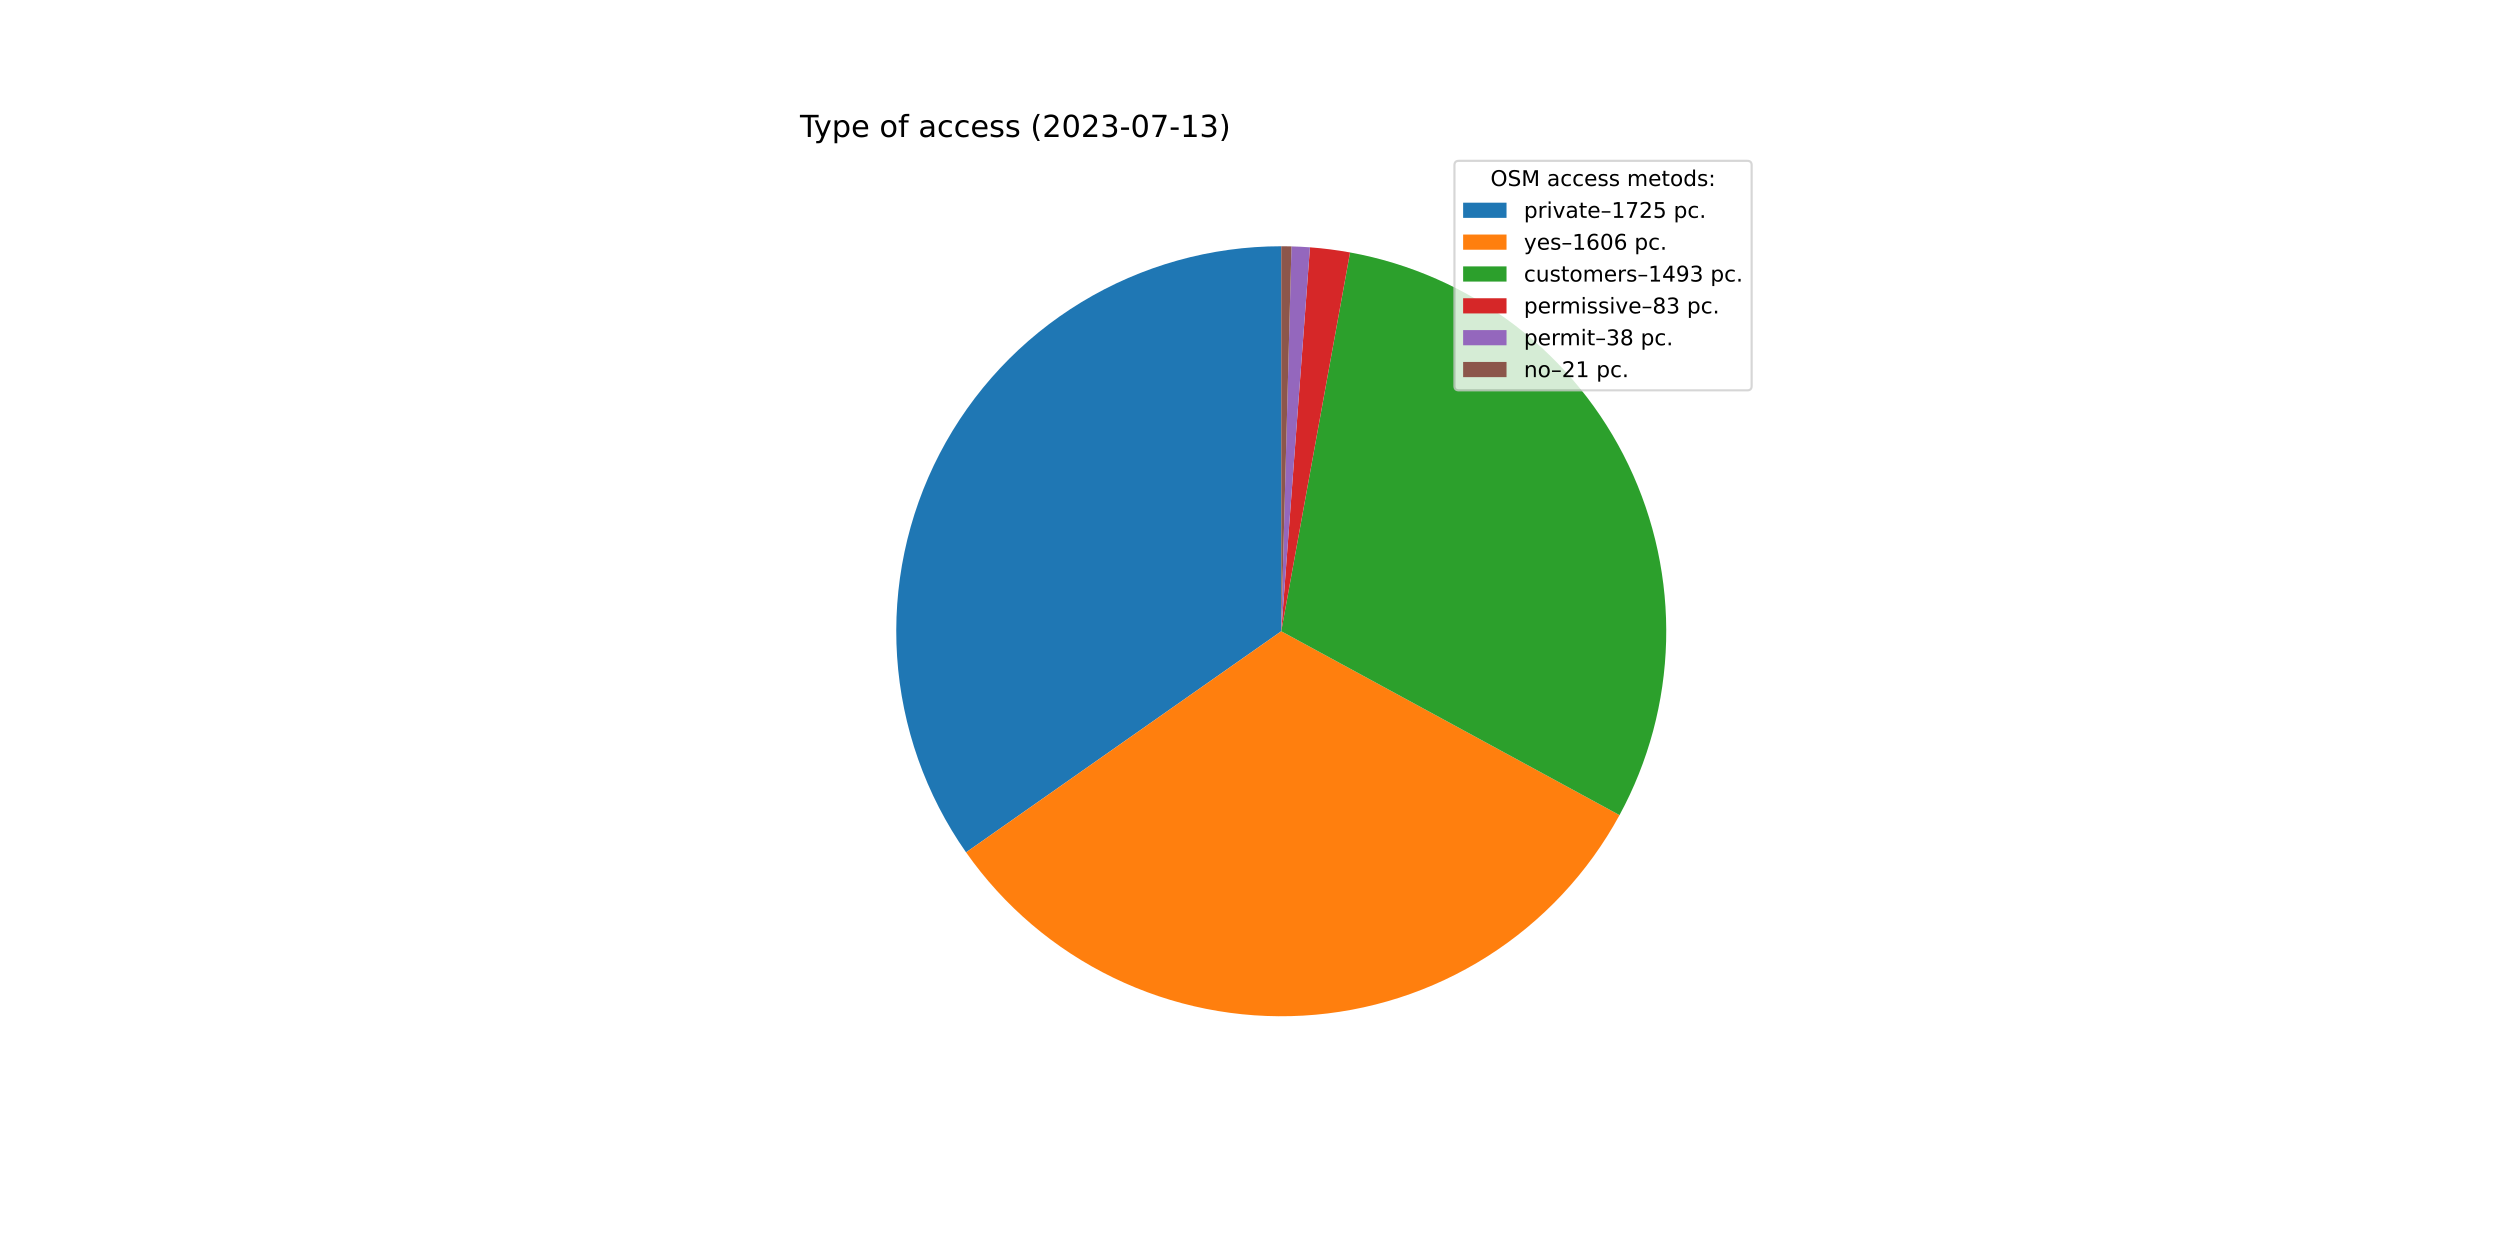
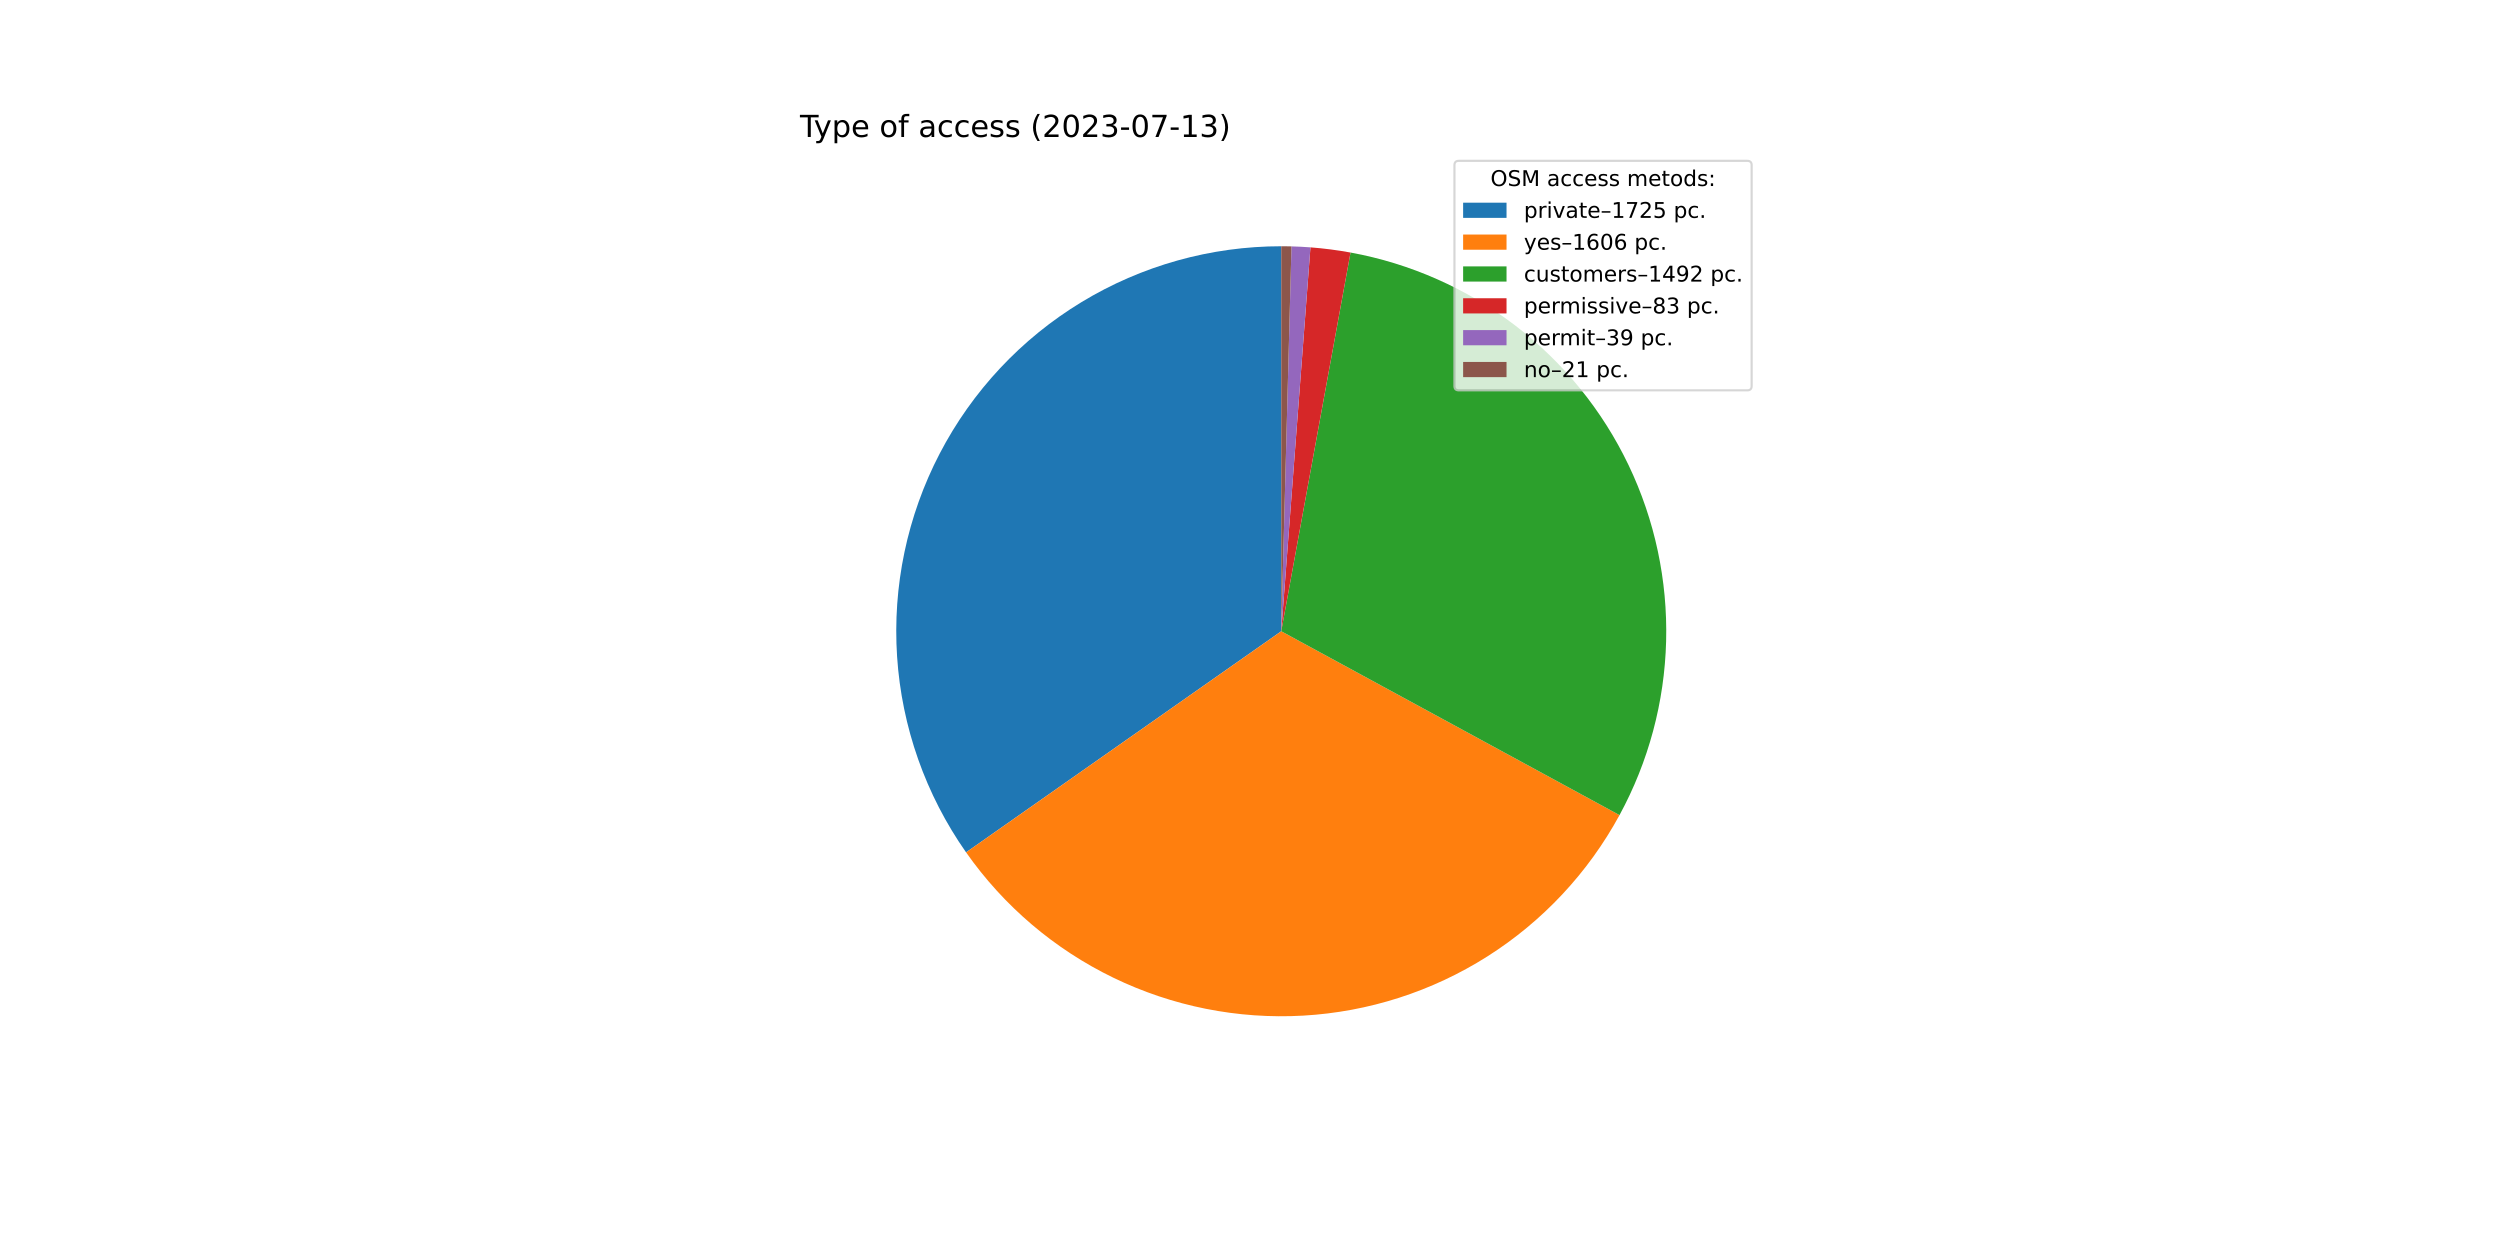
<svg xmlns="http://www.w3.org/2000/svg" xmlns:xlink="http://www.w3.org/1999/xlink" width="1152pt" height="576pt" viewBox="0 0 1152 576" version="1.1">
  <defs>
    <style type="text/css">*{stroke-linejoin: round; stroke-linecap: butt}</style>
  </defs>
  <g id="figure_1">
    <g id="patch_1">
      <path d="M 0 576  L 1152 576  L 1152 0  L 0 0  z " style="fill: #ffffff" />
    </g>
    <g id="axes_1">
      <g id="patch_2">
        <path d="M 590.4 113.472  C 557.935 113.472 526.084 122.384 498.332 139.232  C 470.581 156.08 447.979 180.227 433.001 209.031  C 418.023 237.835 411.235 270.205 413.38 302.6  C 415.524 334.994 426.521 366.187 445.165 392.765  L 590.4 290.88  L 590.4 113.472  z " style="fill: #1f77b4" />
      </g>
      <g id="patch_3">
        <path d="M 445.165 392.765  C 462.51 417.489 485.884 437.379 513.065 450.545  C 540.245 463.71 570.343 469.719 600.495 468.001  C 630.648 466.282 659.868 456.892 685.377 440.723  C 710.885 424.555 731.848 402.137 746.271 375.602  L 590.4 290.88  L 445.165 392.765  z " style="fill: #ff7f0e" />
      </g>
      <g id="patch_4">
-         <path d="M 746.271 375.602  C 759.669 350.952 767.031 323.472 767.75 295.425  C 768.469 267.378 762.524 239.556 750.406 214.252  C 738.287 188.948 720.338 166.876 698.035 149.854  C 675.733 132.832 649.707 121.341 622.103 116.328  L 590.4 290.88  L 746.271 375.602  z " style="fill: #2ca02c" />
+         <path d="M 746.271 375.602  C 759.66 350.969 767.021 323.509 767.748 295.481  C 768.475 267.453 762.548 239.648 750.454 214.354  C 738.36 189.059 720.44 166.988 698.169 149.956  C 675.898 132.925 649.903 121.413 622.323 116.368  L 590.4 290.88  L 746.271 375.602  z " style="fill: #2ca02c" />
      </g>
      <g id="patch_5">
-         <path d="M 622.103 116.328  C 619.047 115.773 615.978 115.298 612.898 114.904  C 609.818 114.511 606.728 114.198 603.631 113.966  L 590.4 290.88  L 622.103 116.328  z " style="fill: #d62728" />
+         <path d="M 622.323 116.368  C 619.269 115.809 616.2 115.331 613.12 114.933  C 610.041 114.535 606.951 114.218 603.855 113.983  L 590.4 290.88  L 622.323 116.368  z " style="fill: #d62728" />
      </g>
      <g id="patch_6">
-         <path d="M 603.631 113.966  C 602.213 113.86 600.795 113.771 599.375 113.699  C 597.955 113.627 596.534 113.572 595.113 113.535  L 590.4 290.88  L 603.631 113.966  z " style="fill: #9467bd" />
+         <path d="M 603.855 113.983  C 602.4 113.872 600.944 113.78 599.487 113.705  C 598.03 113.63 596.572 113.573 595.113 113.535  L 590.4 290.88  L 603.855 113.983  z " style="fill: #9467bd" />
      </g>
      <g id="patch_7">
        <path d="M 595.113 113.535  C 594.328 113.514 593.542 113.498 592.757 113.488  C 591.971 113.477 591.186 113.472 590.4 113.472  L 590.4 290.88  L 595.113 113.535  z " style="fill: #8c564b" />
      </g>
      <g id="matplotlib.axis_1" />
      <g id="matplotlib.axis_2" />
      <g id="text_1">
        <g transform="translate(368.64 63.12)scale(0.14 -0.14)">
          <defs>
            <path id="DejaVuSans-54" d="M -19 4666  L 3928 4666  L 3928 4134  L 2272 4134  L 2272 0  L 1638 0  L 1638 4134  L -19 4134  L -19 4666  z " transform="scale(0.015625)" />
            <path id="DejaVuSans-79" d="M 2059 -325  Q 1816 -950 1584 -1140  Q 1353 -1331 966 -1331  L 506 -1331  L 506 -850  L 844 -850  Q 1081 -850 1212 -737  Q 1344 -625 1503 -206  L 1606 56  L 191 3500  L 800 3500  L 1894 763  L 2988 3500  L 3597 3500  L 2059 -325  z " transform="scale(0.015625)" />
            <path id="DejaVuSans-70" d="M 1159 525  L 1159 -1331  L 581 -1331  L 581 3500  L 1159 3500  L 1159 2969  Q 1341 3281 1617 3432  Q 1894 3584 2278 3584  Q 2916 3584 3314 3078  Q 3713 2572 3713 1747  Q 3713 922 3314 415  Q 2916 -91 2278 -91  Q 1894 -91 1617 61  Q 1341 213 1159 525  z M 3116 1747  Q 3116 2381 2855 2742  Q 2594 3103 2138 3103  Q 1681 3103 1420 2742  Q 1159 2381 1159 1747  Q 1159 1113 1420 752  Q 1681 391 2138 391  Q 2594 391 2855 752  Q 3116 1113 3116 1747  z " transform="scale(0.015625)" />
            <path id="DejaVuSans-65" d="M 3597 1894  L 3597 1613  L 953 1613  Q 991 1019 1311 708  Q 1631 397 2203 397  Q 2534 397 2845 478  Q 3156 559 3463 722  L 3463 178  Q 3153 47 2828 -22  Q 2503 -91 2169 -91  Q 1331 -91 842 396  Q 353 884 353 1716  Q 353 2575 817 3079  Q 1281 3584 2069 3584  Q 2775 3584 3186 3129  Q 3597 2675 3597 1894  z M 3022 2063  Q 3016 2534 2758 2815  Q 2500 3097 2075 3097  Q 1594 3097 1305 2825  Q 1016 2553 972 2059  L 3022 2063  z " transform="scale(0.015625)" />
            <path id="DejaVuSans-20" transform="scale(0.015625)" />
            <path id="DejaVuSans-6f" d="M 1959 3097  Q 1497 3097 1228 2736  Q 959 2375 959 1747  Q 959 1119 1226 758  Q 1494 397 1959 397  Q 2419 397 2687 759  Q 2956 1122 2956 1747  Q 2956 2369 2687 2733  Q 2419 3097 1959 3097  z M 1959 3584  Q 2709 3584 3137 3096  Q 3566 2609 3566 1747  Q 3566 888 3137 398  Q 2709 -91 1959 -91  Q 1206 -91 779 398  Q 353 888 353 1747  Q 353 2609 779 3096  Q 1206 3584 1959 3584  z " transform="scale(0.015625)" />
            <path id="DejaVuSans-66" d="M 2375 4863  L 2375 4384  L 1825 4384  Q 1516 4384 1395 4259  Q 1275 4134 1275 3809  L 1275 3500  L 2222 3500  L 2222 3053  L 1275 3053  L 1275 0  L 697 0  L 697 3053  L 147 3053  L 147 3500  L 697 3500  L 697 3744  Q 697 4328 969 4595  Q 1241 4863 1831 4863  L 2375 4863  z " transform="scale(0.015625)" />
            <path id="DejaVuSans-61" d="M 2194 1759  Q 1497 1759 1228 1600  Q 959 1441 959 1056  Q 959 750 1161 570  Q 1363 391 1709 391  Q 2188 391 2477 730  Q 2766 1069 2766 1631  L 2766 1759  L 2194 1759  z M 3341 1997  L 3341 0  L 2766 0  L 2766 531  Q 2569 213 2275 61  Q 1981 -91 1556 -91  Q 1019 -91 701 211  Q 384 513 384 1019  Q 384 1609 779 1909  Q 1175 2209 1959 2209  L 2766 2209  L 2766 2266  Q 2766 2663 2505 2880  Q 2244 3097 1772 3097  Q 1472 3097 1187 3025  Q 903 2953 641 2809  L 641 3341  Q 956 3463 1253 3523  Q 1550 3584 1831 3584  Q 2591 3584 2966 3190  Q 3341 2797 3341 1997  z " transform="scale(0.015625)" />
            <path id="DejaVuSans-63" d="M 3122 3366  L 3122 2828  Q 2878 2963 2633 3030  Q 2388 3097 2138 3097  Q 1578 3097 1268 2742  Q 959 2388 959 1747  Q 959 1106 1268 751  Q 1578 397 2138 397  Q 2388 397 2633 464  Q 2878 531 3122 666  L 3122 134  Q 2881 22 2623 -34  Q 2366 -91 2075 -91  Q 1284 -91 818 406  Q 353 903 353 1747  Q 353 2603 823 3093  Q 1294 3584 2113 3584  Q 2378 3584 2631 3529  Q 2884 3475 3122 3366  z " transform="scale(0.015625)" />
            <path id="DejaVuSans-73" d="M 2834 3397  L 2834 2853  Q 2591 2978 2328 3040  Q 2066 3103 1784 3103  Q 1356 3103 1142 2972  Q 928 2841 928 2578  Q 928 2378 1081 2264  Q 1234 2150 1697 2047  L 1894 2003  Q 2506 1872 2764 1633  Q 3022 1394 3022 966  Q 3022 478 2636 193  Q 2250 -91 1575 -91  Q 1294 -91 989 -36  Q 684 19 347 128  L 347 722  Q 666 556 975 473  Q 1284 391 1588 391  Q 1994 391 2212 530  Q 2431 669 2431 922  Q 2431 1156 2273 1281  Q 2116 1406 1581 1522  L 1381 1569  Q 847 1681 609 1914  Q 372 2147 372 2553  Q 372 3047 722 3315  Q 1072 3584 1716 3584  Q 2034 3584 2315 3537  Q 2597 3491 2834 3397  z " transform="scale(0.015625)" />
            <path id="DejaVuSans-28" d="M 1984 4856  Q 1566 4138 1362 3434  Q 1159 2731 1159 2009  Q 1159 1288 1364 580  Q 1569 -128 1984 -844  L 1484 -844  Q 1016 -109 783 600  Q 550 1309 550 2009  Q 550 2706 781 3412  Q 1013 4119 1484 4856  L 1984 4856  z " transform="scale(0.015625)" />
            <path id="DejaVuSans-32" d="M 1228 531  L 3431 531  L 3431 0  L 469 0  L 469 531  Q 828 903 1448 1529  Q 2069 2156 2228 2338  Q 2531 2678 2651 2914  Q 2772 3150 2772 3378  Q 2772 3750 2511 3984  Q 2250 4219 1831 4219  Q 1534 4219 1204 4116  Q 875 4013 500 3803  L 500 4441  Q 881 4594 1212 4672  Q 1544 4750 1819 4750  Q 2544 4750 2975 4387  Q 3406 4025 3406 3419  Q 3406 3131 3298 2873  Q 3191 2616 2906 2266  Q 2828 2175 2409 1742  Q 1991 1309 1228 531  z " transform="scale(0.015625)" />
            <path id="DejaVuSans-30" d="M 2034 4250  Q 1547 4250 1301 3770  Q 1056 3291 1056 2328  Q 1056 1369 1301 889  Q 1547 409 2034 409  Q 2525 409 2770 889  Q 3016 1369 3016 2328  Q 3016 3291 2770 3770  Q 2525 4250 2034 4250  z M 2034 4750  Q 2819 4750 3233 4129  Q 3647 3509 3647 2328  Q 3647 1150 3233 529  Q 2819 -91 2034 -91  Q 1250 -91 836 529  Q 422 1150 422 2328  Q 422 3509 836 4129  Q 1250 4750 2034 4750  z " transform="scale(0.015625)" />
            <path id="DejaVuSans-33" d="M 2597 2516  Q 3050 2419 3304 2112  Q 3559 1806 3559 1356  Q 3559 666 3084 287  Q 2609 -91 1734 -91  Q 1441 -91 1130 -33  Q 819 25 488 141  L 488 750  Q 750 597 1062 519  Q 1375 441 1716 441  Q 2309 441 2620 675  Q 2931 909 2931 1356  Q 2931 1769 2642 2001  Q 2353 2234 1838 2234  L 1294 2234  L 1294 2753  L 1863 2753  Q 2328 2753 2575 2939  Q 2822 3125 2822 3475  Q 2822 3834 2567 4026  Q 2313 4219 1838 4219  Q 1578 4219 1281 4162  Q 984 4106 628 3988  L 628 4550  Q 988 4650 1302 4700  Q 1616 4750 1894 4750  Q 2613 4750 3031 4423  Q 3450 4097 3450 3541  Q 3450 3153 3228 2886  Q 3006 2619 2597 2516  z " transform="scale(0.015625)" />
            <path id="DejaVuSans-2d" d="M 313 2009  L 1997 2009  L 1997 1497  L 313 1497  L 313 2009  z " transform="scale(0.015625)" />
            <path id="DejaVuSans-37" d="M 525 4666  L 3525 4666  L 3525 4397  L 1831 0  L 1172 0  L 2766 4134  L 525 4134  L 525 4666  z " transform="scale(0.015625)" />
            <path id="DejaVuSans-31" d="M 794 531  L 1825 531  L 1825 4091  L 703 3866  L 703 4441  L 1819 4666  L 2450 4666  L 2450 531  L 3481 531  L 3481 0  L 794 0  L 794 531  z " transform="scale(0.015625)" />
            <path id="DejaVuSans-29" d="M 513 4856  L 1013 4856  Q 1481 4119 1714 3412  Q 1947 2706 1947 2009  Q 1947 1309 1714 600  Q 1481 -109 1013 -844  L 513 -844  Q 928 -128 1133 580  Q 1338 1288 1338 2009  Q 1338 2731 1133 3434  Q 928 4138 513 4856  z " transform="scale(0.015625)" />
          </defs>
          <use xlink:href="#DejaVuSans-54" />
          <use xlink:href="#DejaVuSans-79" x="45.459" />
          <use xlink:href="#DejaVuSans-70" x="104.639" />
          <use xlink:href="#DejaVuSans-65" x="168.115" />
          <use xlink:href="#DejaVuSans-20" x="229.639" />
          <use xlink:href="#DejaVuSans-6f" x="261.426" />
          <use xlink:href="#DejaVuSans-66" x="322.607" />
          <use xlink:href="#DejaVuSans-20" x="357.812" />
          <use xlink:href="#DejaVuSans-61" x="389.6" />
          <use xlink:href="#DejaVuSans-63" x="450.879" />
          <use xlink:href="#DejaVuSans-63" x="505.859" />
          <use xlink:href="#DejaVuSans-65" x="560.84" />
          <use xlink:href="#DejaVuSans-73" x="622.363" />
          <use xlink:href="#DejaVuSans-73" x="674.463" />
          <use xlink:href="#DejaVuSans-20" x="726.562" />
          <use xlink:href="#DejaVuSans-28" x="758.35" />
          <use xlink:href="#DejaVuSans-32" x="797.363" />
          <use xlink:href="#DejaVuSans-30" x="860.986" />
          <use xlink:href="#DejaVuSans-32" x="924.609" />
          <use xlink:href="#DejaVuSans-33" x="988.232" />
          <use xlink:href="#DejaVuSans-2d" x="1051.855" />
          <use xlink:href="#DejaVuSans-30" x="1087.939" />
          <use xlink:href="#DejaVuSans-37" x="1151.562" />
          <use xlink:href="#DejaVuSans-2d" x="1215.186" />
          <use xlink:href="#DejaVuSans-31" x="1251.27" />
          <use xlink:href="#DejaVuSans-33" x="1314.893" />
          <use xlink:href="#DejaVuSans-29" x="1378.516" />
        </g>
      </g>
      <g id="legend_1">
        <g id="patch_8">
          <path d="M 672.208 179.867  L 805.16 179.867  Q 807.16 179.867 807.16 177.867  L 807.16 76.12  Q 807.16 74.12 805.16 74.12  L 672.208 74.12  Q 670.208 74.12 670.208 76.12  L 670.208 177.867  Q 670.208 179.867 672.208 179.867  z " style="fill: #ffffff; opacity: 0.8; stroke: #cccccc; stroke-linejoin: miter" />
        </g>
        <g id="text_2">
          <g transform="translate(686.8038 85.71844)scale(0.1 -0.1)">
            <defs>
              <path id="DejaVuSans-4f" d="M 2522 4238  Q 1834 4238 1429 3725  Q 1025 3213 1025 2328  Q 1025 1447 1429 934  Q 1834 422 2522 422  Q 3209 422 3611 934  Q 4013 1447 4013 2328  Q 4013 3213 3611 3725  Q 3209 4238 2522 4238  z M 2522 4750  Q 3503 4750 4090 4092  Q 4678 3434 4678 2328  Q 4678 1225 4090 567  Q 3503 -91 2522 -91  Q 1538 -91 948 565  Q 359 1222 359 2328  Q 359 3434 948 4092  Q 1538 4750 2522 4750  z " transform="scale(0.015625)" />
              <path id="DejaVuSans-53" d="M 3425 4513  L 3425 3897  Q 3066 4069 2747 4153  Q 2428 4238 2131 4238  Q 1616 4238 1336 4038  Q 1056 3838 1056 3469  Q 1056 3159 1242 3001  Q 1428 2844 1947 2747  L 2328 2669  Q 3034 2534 3370 2195  Q 3706 1856 3706 1288  Q 3706 609 3251 259  Q 2797 -91 1919 -91  Q 1588 -91 1214 -16  Q 841 59 441 206  L 441 856  Q 825 641 1194 531  Q 1563 422 1919 422  Q 2459 422 2753 634  Q 3047 847 3047 1241  Q 3047 1584 2836 1778  Q 2625 1972 2144 2069  L 1759 2144  Q 1053 2284 737 2584  Q 422 2884 422 3419  Q 422 4038 858 4394  Q 1294 4750 2059 4750  Q 2388 4750 2728 4690  Q 3069 4631 3425 4513  z " transform="scale(0.015625)" />
              <path id="DejaVuSans-4d" d="M 628 4666  L 1569 4666  L 2759 1491  L 3956 4666  L 4897 4666  L 4897 0  L 4281 0  L 4281 4097  L 3078 897  L 2444 897  L 1241 4097  L 1241 0  L 628 0  L 628 4666  z " transform="scale(0.015625)" />
              <path id="DejaVuSans-6d" d="M 3328 2828  Q 3544 3216 3844 3400  Q 4144 3584 4550 3584  Q 5097 3584 5394 3201  Q 5691 2819 5691 2113  L 5691 0  L 5113 0  L 5113 2094  Q 5113 2597 4934 2840  Q 4756 3084 4391 3084  Q 3944 3084 3684 2787  Q 3425 2491 3425 1978  L 3425 0  L 2847 0  L 2847 2094  Q 2847 2600 2669 2842  Q 2491 3084 2119 3084  Q 1678 3084 1418 2786  Q 1159 2488 1159 1978  L 1159 0  L 581 0  L 581 3500  L 1159 3500  L 1159 2956  Q 1356 3278 1631 3431  Q 1906 3584 2284 3584  Q 2666 3584 2933 3390  Q 3200 3197 3328 2828  z " transform="scale(0.015625)" />
              <path id="DejaVuSans-74" d="M 1172 4494  L 1172 3500  L 2356 3500  L 2356 3053  L 1172 3053  L 1172 1153  Q 1172 725 1289 603  Q 1406 481 1766 481  L 2356 481  L 2356 0  L 1766 0  Q 1100 0 847 248  Q 594 497 594 1153  L 594 3053  L 172 3053  L 172 3500  L 594 3500  L 594 4494  L 1172 4494  z " transform="scale(0.015625)" />
              <path id="DejaVuSans-64" d="M 2906 2969  L 2906 4863  L 3481 4863  L 3481 0  L 2906 0  L 2906 525  Q 2725 213 2448 61  Q 2172 -91 1784 -91  Q 1150 -91 751 415  Q 353 922 353 1747  Q 353 2572 751 3078  Q 1150 3584 1784 3584  Q 2172 3584 2448 3432  Q 2725 3281 2906 2969  z M 947 1747  Q 947 1113 1208 752  Q 1469 391 1925 391  Q 2381 391 2643 752  Q 2906 1113 2906 1747  Q 2906 2381 2643 2742  Q 2381 3103 1925 3103  Q 1469 3103 1208 2742  Q 947 2381 947 1747  z " transform="scale(0.015625)" />
              <path id="DejaVuSans-3a" d="M 750 794  L 1409 794  L 1409 0  L 750 0  L 750 794  z M 750 3309  L 1409 3309  L 1409 2516  L 750 2516  L 750 3309  z " transform="scale(0.015625)" />
            </defs>
            <use xlink:href="#DejaVuSans-4f" />
            <use xlink:href="#DejaVuSans-53" x="78.711" />
            <use xlink:href="#DejaVuSans-4d" x="142.188" />
            <use xlink:href="#DejaVuSans-20" x="228.467" />
            <use xlink:href="#DejaVuSans-61" x="260.254" />
            <use xlink:href="#DejaVuSans-63" x="321.533" />
            <use xlink:href="#DejaVuSans-63" x="376.514" />
            <use xlink:href="#DejaVuSans-65" x="431.494" />
            <use xlink:href="#DejaVuSans-73" x="493.018" />
            <use xlink:href="#DejaVuSans-73" x="545.117" />
            <use xlink:href="#DejaVuSans-20" x="597.217" />
            <use xlink:href="#DejaVuSans-6d" x="629.004" />
            <use xlink:href="#DejaVuSans-65" x="726.416" />
            <use xlink:href="#DejaVuSans-74" x="787.939" />
            <use xlink:href="#DejaVuSans-6f" x="827.148" />
            <use xlink:href="#DejaVuSans-64" x="888.33" />
            <use xlink:href="#DejaVuSans-73" x="951.807" />
            <use xlink:href="#DejaVuSans-3a" x="1003.906" />
          </g>
        </g>
        <g id="patch_9">
          <path d="M 674.208 100.397  L 694.208 100.397  L 694.208 93.397  L 674.208 93.397  z " style="fill: #1f77b4" />
        </g>
        <g id="text_3">
          <g transform="translate(702.2084 100.3966)scale(0.1 -0.1)">
            <defs>
              <path id="DejaVuSans-72" d="M 2631 2963  Q 2534 3019 2420 3045  Q 2306 3072 2169 3072  Q 1681 3072 1420 2755  Q 1159 2438 1159 1844  L 1159 0  L 581 0  L 581 3500  L 1159 3500  L 1159 2956  Q 1341 3275 1631 3429  Q 1922 3584 2338 3584  Q 2397 3584 2469 3576  Q 2541 3569 2628 3553  L 2631 2963  z " transform="scale(0.015625)" />
              <path id="DejaVuSans-69" d="M 603 3500  L 1178 3500  L 1178 0  L 603 0  L 603 3500  z M 603 4863  L 1178 4863  L 1178 4134  L 603 4134  L 603 4863  z " transform="scale(0.015625)" />
              <path id="DejaVuSans-76" d="M 191 3500  L 800 3500  L 1894 563  L 2988 3500  L 3597 3500  L 2284 0  L 1503 0  L 191 3500  z " transform="scale(0.015625)" />
              <path id="DejaVuSans-2013" d="M 313 1978  L 2888 1978  L 2888 1528  L 313 1528  L 313 1978  z " transform="scale(0.015625)" />
              <path id="DejaVuSans-35" d="M 691 4666  L 3169 4666  L 3169 4134  L 1269 4134  L 1269 2991  Q 1406 3038 1543 3061  Q 1681 3084 1819 3084  Q 2600 3084 3056 2656  Q 3513 2228 3513 1497  Q 3513 744 3044 326  Q 2575 -91 1722 -91  Q 1428 -91 1123 -41  Q 819 9 494 109  L 494 744  Q 775 591 1075 516  Q 1375 441 1709 441  Q 2250 441 2565 725  Q 2881 1009 2881 1497  Q 2881 1984 2565 2268  Q 2250 2553 1709 2553  Q 1456 2553 1204 2497  Q 953 2441 691 2322  L 691 4666  z " transform="scale(0.015625)" />
              <path id="DejaVuSans-2e" d="M 684 794  L 1344 794  L 1344 0  L 684 0  L 684 794  z " transform="scale(0.015625)" />
            </defs>
            <use xlink:href="#DejaVuSans-70" />
            <use xlink:href="#DejaVuSans-72" x="63.477" />
            <use xlink:href="#DejaVuSans-69" x="104.59" />
            <use xlink:href="#DejaVuSans-76" x="132.373" />
            <use xlink:href="#DejaVuSans-61" x="191.553" />
            <use xlink:href="#DejaVuSans-74" x="252.832" />
            <use xlink:href="#DejaVuSans-65" x="292.041" />
            <use xlink:href="#DejaVuSans-2013" x="353.564" />
            <use xlink:href="#DejaVuSans-31" x="403.564" />
            <use xlink:href="#DejaVuSans-37" x="467.188" />
            <use xlink:href="#DejaVuSans-32" x="530.811" />
            <use xlink:href="#DejaVuSans-35" x="594.434" />
            <use xlink:href="#DejaVuSans-20" x="658.057" />
            <use xlink:href="#DejaVuSans-70" x="689.844" />
            <use xlink:href="#DejaVuSans-63" x="753.32" />
            <use xlink:href="#DejaVuSans-2e" x="808.301" />
          </g>
        </g>
        <g id="patch_10">
          <path d="M 674.208 115.075  L 694.208 115.075  L 694.208 108.075  L 674.208 108.075  z " style="fill: #ff7f0e" />
        </g>
        <g id="text_4">
          <g transform="translate(702.2084 115.0747)scale(0.1 -0.1)">
            <defs>
              <path id="DejaVuSans-36" d="M 2113 2584  Q 1688 2584 1439 2293  Q 1191 2003 1191 1497  Q 1191 994 1439 701  Q 1688 409 2113 409  Q 2538 409 2786 701  Q 3034 994 3034 1497  Q 3034 2003 2786 2293  Q 2538 2584 2113 2584  z M 3366 4563  L 3366 3988  Q 3128 4100 2886 4159  Q 2644 4219 2406 4219  Q 1781 4219 1451 3797  Q 1122 3375 1075 2522  Q 1259 2794 1537 2939  Q 1816 3084 2150 3084  Q 2853 3084 3261 2657  Q 3669 2231 3669 1497  Q 3669 778 3244 343  Q 2819 -91 2113 -91  Q 1303 -91 875 529  Q 447 1150 447 2328  Q 447 3434 972 4092  Q 1497 4750 2381 4750  Q 2619 4750 2861 4703  Q 3103 4656 3366 4563  z " transform="scale(0.015625)" />
            </defs>
            <use xlink:href="#DejaVuSans-79" />
            <use xlink:href="#DejaVuSans-65" x="59.18" />
            <use xlink:href="#DejaVuSans-73" x="120.703" />
            <use xlink:href="#DejaVuSans-2013" x="172.803" />
            <use xlink:href="#DejaVuSans-31" x="222.803" />
            <use xlink:href="#DejaVuSans-36" x="286.426" />
            <use xlink:href="#DejaVuSans-30" x="350.049" />
            <use xlink:href="#DejaVuSans-36" x="413.672" />
            <use xlink:href="#DejaVuSans-20" x="477.295" />
            <use xlink:href="#DejaVuSans-70" x="509.082" />
            <use xlink:href="#DejaVuSans-63" x="572.559" />
            <use xlink:href="#DejaVuSans-2e" x="627.539" />
          </g>
        </g>
        <g id="patch_11">
          <path d="M 674.208 129.753  L 694.208 129.753  L 694.208 122.753  L 674.208 122.753  z " style="fill: #2ca02c" />
        </g>
        <g id="text_5">
          <g transform="translate(702.2084 129.7528)scale(0.1 -0.1)">
            <defs>
              <path id="DejaVuSans-75" d="M 544 1381  L 544 3500  L 1119 3500  L 1119 1403  Q 1119 906 1312 657  Q 1506 409 1894 409  Q 2359 409 2629 706  Q 2900 1003 2900 1516  L 2900 3500  L 3475 3500  L 3475 0  L 2900 0  L 2900 538  Q 2691 219 2414 64  Q 2138 -91 1772 -91  Q 1169 -91 856 284  Q 544 659 544 1381  z M 1991 3584  L 1991 3584  z " transform="scale(0.015625)" />
              <path id="DejaVuSans-34" d="M 2419 4116  L 825 1625  L 2419 1625  L 2419 4116  z M 2253 4666  L 3047 4666  L 3047 1625  L 3713 1625  L 3713 1100  L 3047 1100  L 3047 0  L 2419 0  L 2419 1100  L 313 1100  L 313 1709  L 2253 4666  z " transform="scale(0.015625)" />
              <path id="DejaVuSans-39" d="M 703 97  L 703 672  Q 941 559 1184 500  Q 1428 441 1663 441  Q 2288 441 2617 861  Q 2947 1281 2994 2138  Q 2813 1869 2534 1725  Q 2256 1581 1919 1581  Q 1219 1581 811 2004  Q 403 2428 403 3163  Q 403 3881 828 4315  Q 1253 4750 1959 4750  Q 2769 4750 3195 4129  Q 3622 3509 3622 2328  Q 3622 1225 3098 567  Q 2575 -91 1691 -91  Q 1453 -91 1209 -44  Q 966 3 703 97  z M 1959 2075  Q 2384 2075 2632 2365  Q 2881 2656 2881 3163  Q 2881 3666 2632 3958  Q 2384 4250 1959 4250  Q 1534 4250 1286 3958  Q 1038 3666 1038 3163  Q 1038 2656 1286 2365  Q 1534 2075 1959 2075  z " transform="scale(0.015625)" />
            </defs>
            <use xlink:href="#DejaVuSans-63" />
            <use xlink:href="#DejaVuSans-75" x="54.98" />
            <use xlink:href="#DejaVuSans-73" x="118.359" />
            <use xlink:href="#DejaVuSans-74" x="170.459" />
            <use xlink:href="#DejaVuSans-6f" x="209.668" />
            <use xlink:href="#DejaVuSans-6d" x="270.85" />
            <use xlink:href="#DejaVuSans-65" x="368.262" />
            <use xlink:href="#DejaVuSans-72" x="429.785" />
            <use xlink:href="#DejaVuSans-73" x="470.898" />
            <use xlink:href="#DejaVuSans-2013" x="522.998" />
            <use xlink:href="#DejaVuSans-31" x="572.998" />
            <use xlink:href="#DejaVuSans-34" x="636.621" />
            <use xlink:href="#DejaVuSans-39" x="700.244" />
-             <use xlink:href="#DejaVuSans-33" x="763.867" />
+             <use xlink:href="#DejaVuSans-32" x="763.867" />
            <use xlink:href="#DejaVuSans-20" x="827.49" />
            <use xlink:href="#DejaVuSans-70" x="859.277" />
            <use xlink:href="#DejaVuSans-63" x="922.754" />
            <use xlink:href="#DejaVuSans-2e" x="977.734" />
          </g>
        </g>
        <g id="patch_12">
          <path d="M 674.208 144.431  L 694.208 144.431  L 694.208 137.431  L 674.208 137.431  z " style="fill: #d62728" />
        </g>
        <g id="text_6">
          <g transform="translate(702.2084 144.4309)scale(0.1 -0.1)">
            <defs>
              <path id="DejaVuSans-38" d="M 2034 2216  Q 1584 2216 1326 1975  Q 1069 1734 1069 1313  Q 1069 891 1326 650  Q 1584 409 2034 409  Q 2484 409 2743 651  Q 3003 894 3003 1313  Q 3003 1734 2745 1975  Q 2488 2216 2034 2216  z M 1403 2484  Q 997 2584 770 2862  Q 544 3141 544 3541  Q 544 4100 942 4425  Q 1341 4750 2034 4750  Q 2731 4750 3128 4425  Q 3525 4100 3525 3541  Q 3525 3141 3298 2862  Q 3072 2584 2669 2484  Q 3125 2378 3379 2068  Q 3634 1759 3634 1313  Q 3634 634 3220 271  Q 2806 -91 2034 -91  Q 1263 -91 848 271  Q 434 634 434 1313  Q 434 1759 690 2068  Q 947 2378 1403 2484  z M 1172 3481  Q 1172 3119 1398 2916  Q 1625 2713 2034 2713  Q 2441 2713 2670 2916  Q 2900 3119 2900 3481  Q 2900 3844 2670 4047  Q 2441 4250 2034 4250  Q 1625 4250 1398 4047  Q 1172 3844 1172 3481  z " transform="scale(0.015625)" />
            </defs>
            <use xlink:href="#DejaVuSans-70" />
            <use xlink:href="#DejaVuSans-65" x="63.477" />
            <use xlink:href="#DejaVuSans-72" x="125" />
            <use xlink:href="#DejaVuSans-6d" x="164.363" />
            <use xlink:href="#DejaVuSans-69" x="261.775" />
            <use xlink:href="#DejaVuSans-73" x="289.559" />
            <use xlink:href="#DejaVuSans-73" x="341.658" />
            <use xlink:href="#DejaVuSans-69" x="393.758" />
            <use xlink:href="#DejaVuSans-76" x="421.541" />
            <use xlink:href="#DejaVuSans-65" x="480.721" />
            <use xlink:href="#DejaVuSans-2013" x="542.244" />
            <use xlink:href="#DejaVuSans-38" x="592.244" />
            <use xlink:href="#DejaVuSans-33" x="655.867" />
            <use xlink:href="#DejaVuSans-20" x="719.49" />
            <use xlink:href="#DejaVuSans-70" x="751.277" />
            <use xlink:href="#DejaVuSans-63" x="814.754" />
            <use xlink:href="#DejaVuSans-2e" x="869.734" />
          </g>
        </g>
        <g id="patch_13">
          <path d="M 674.208 159.109  L 694.208 159.109  L 694.208 152.109  L 674.208 152.109  z " style="fill: #9467bd" />
        </g>
        <g id="text_7">
          <g transform="translate(702.2084 159.1091)scale(0.1 -0.1)">
            <use xlink:href="#DejaVuSans-70" />
            <use xlink:href="#DejaVuSans-65" x="63.477" />
            <use xlink:href="#DejaVuSans-72" x="125" />
            <use xlink:href="#DejaVuSans-6d" x="164.363" />
            <use xlink:href="#DejaVuSans-69" x="261.775" />
            <use xlink:href="#DejaVuSans-74" x="289.559" />
            <use xlink:href="#DejaVuSans-2013" x="328.768" />
            <use xlink:href="#DejaVuSans-33" x="378.768" />
-             <use xlink:href="#DejaVuSans-38" x="442.391" />
+             <use xlink:href="#DejaVuSans-39" x="442.391" />
            <use xlink:href="#DejaVuSans-20" x="506.014" />
            <use xlink:href="#DejaVuSans-70" x="537.801" />
            <use xlink:href="#DejaVuSans-63" x="601.277" />
            <use xlink:href="#DejaVuSans-2e" x="656.258" />
          </g>
        </g>
        <g id="patch_14">
          <path d="M 674.208 173.787  L 694.208 173.787  L 694.208 166.787  L 674.208 166.787  z " style="fill: #8c564b" />
        </g>
        <g id="text_8">
          <g transform="translate(702.2084 173.7872)scale(0.1 -0.1)">
            <defs>
              <path id="DejaVuSans-6e" d="M 3513 2113  L 3513 0  L 2938 0  L 2938 2094  Q 2938 2591 2744 2837  Q 2550 3084 2163 3084  Q 1697 3084 1428 2787  Q 1159 2491 1159 1978  L 1159 0  L 581 0  L 581 3500  L 1159 3500  L 1159 2956  Q 1366 3272 1645 3428  Q 1925 3584 2291 3584  Q 2894 3584 3203 3211  Q 3513 2838 3513 2113  z " transform="scale(0.015625)" />
            </defs>
            <use xlink:href="#DejaVuSans-6e" />
            <use xlink:href="#DejaVuSans-6f" x="63.379" />
            <use xlink:href="#DejaVuSans-2013" x="124.561" />
            <use xlink:href="#DejaVuSans-32" x="174.561" />
            <use xlink:href="#DejaVuSans-31" x="238.184" />
            <use xlink:href="#DejaVuSans-20" x="301.807" />
            <use xlink:href="#DejaVuSans-70" x="333.594" />
            <use xlink:href="#DejaVuSans-63" x="397.07" />
            <use xlink:href="#DejaVuSans-2e" x="452.051" />
          </g>
        </g>
      </g>
    </g>
  </g>
</svg>
